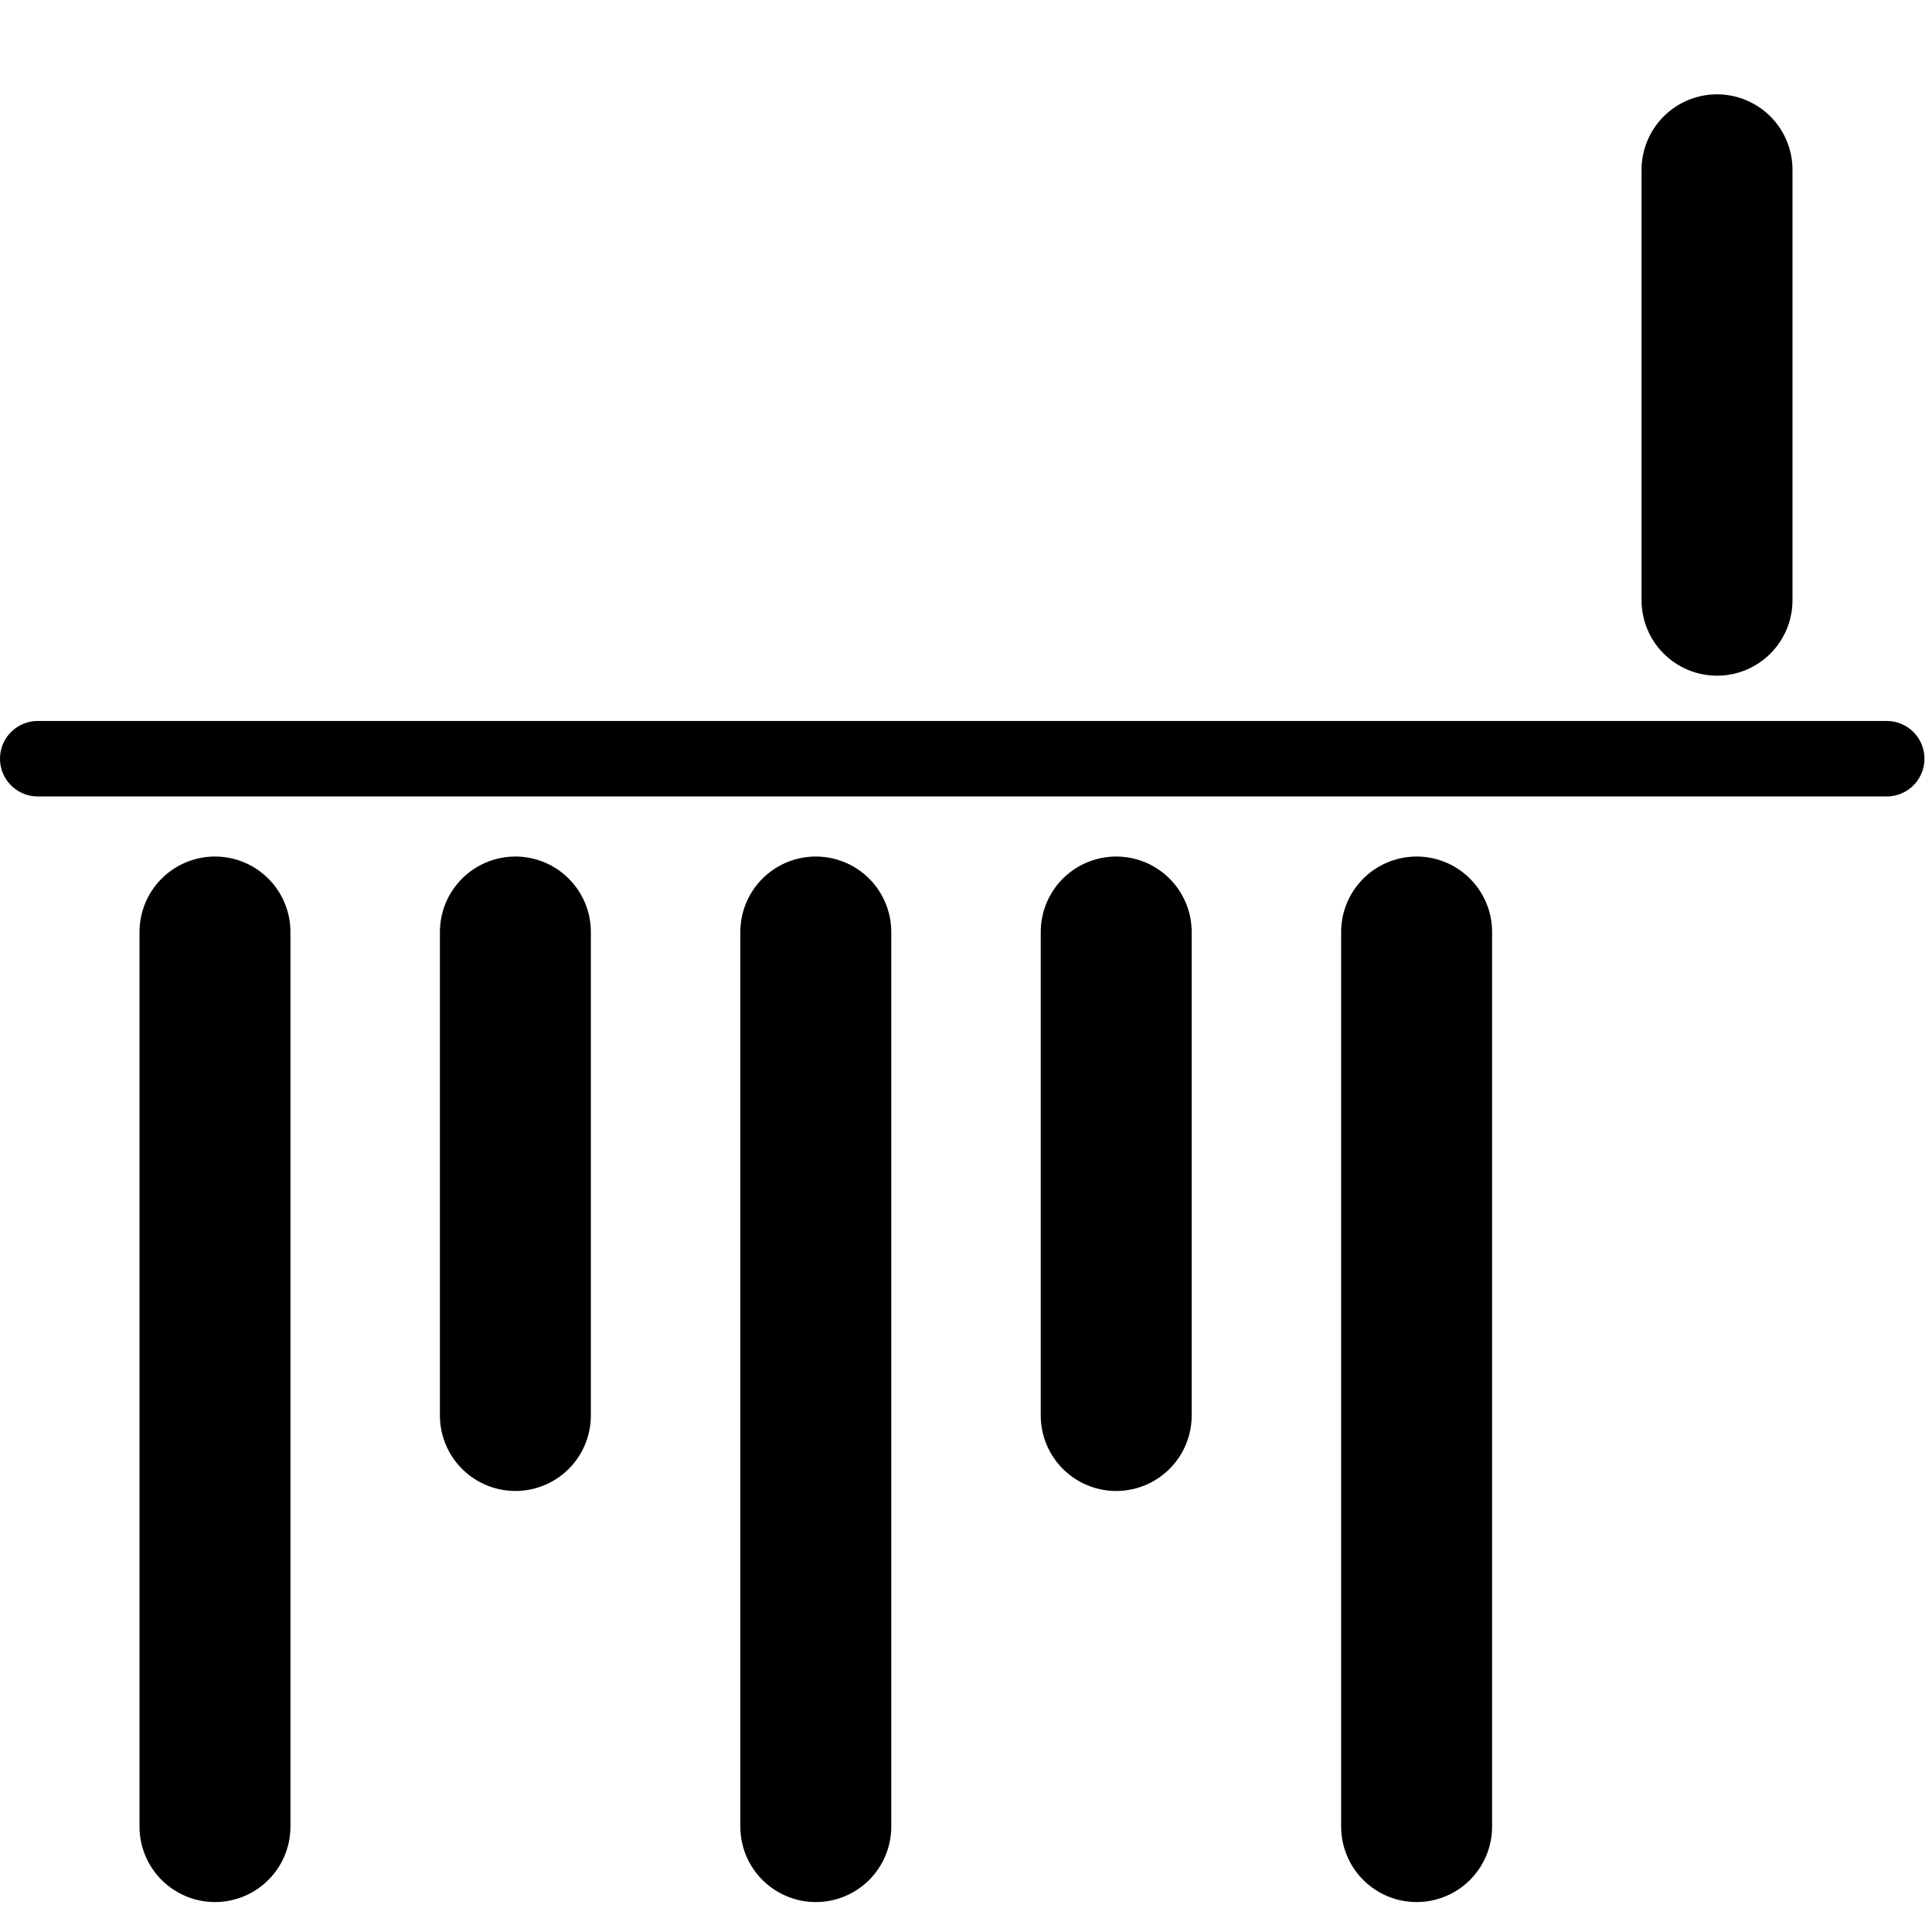
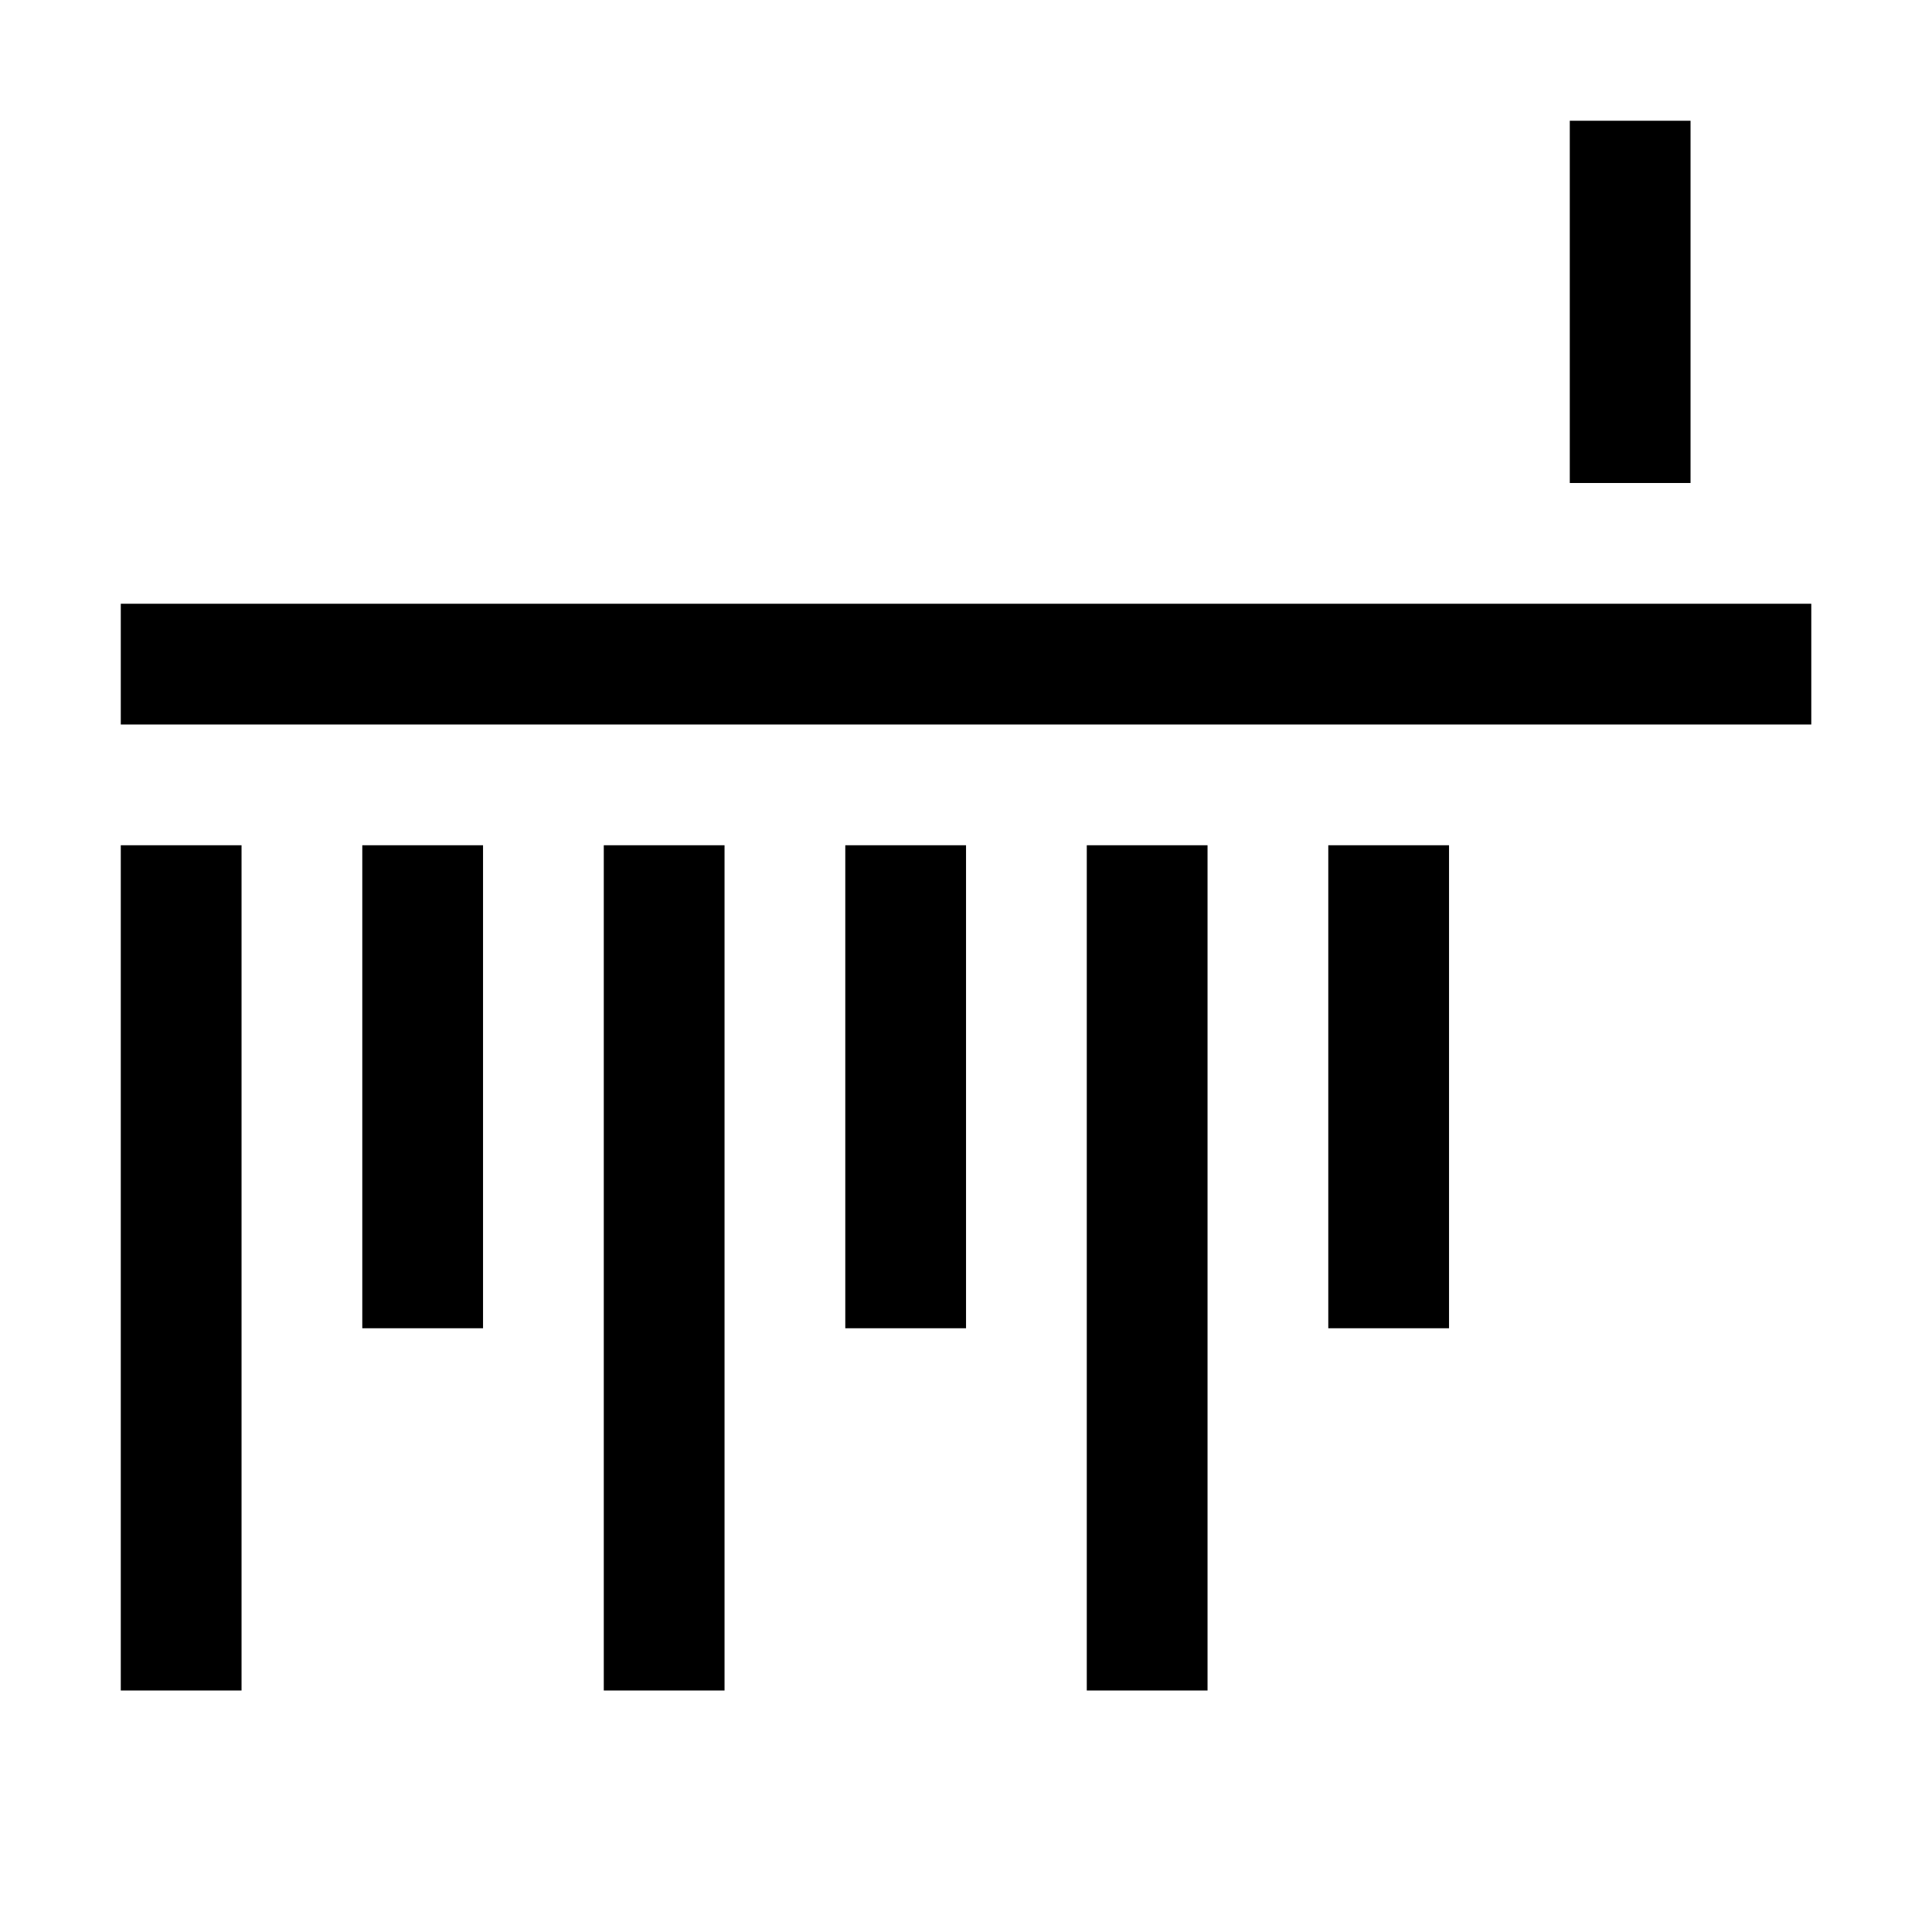
- <svg xmlns="http://www.w3.org/2000/svg" width="256" height="256" viewBox="0 0 256 256" version="1.1" id="svg8">
+ <svg xmlns="http://www.w3.org/2000/svg" width="16" height="16" viewBox="0 0 16 16" version="1.1" id="svg8">
  <defs id="defs2" />
  <g id="layer1" transform="translate(-12.56771)">
-     <g id="g1006" transform="matrix(1,0,0,-1,0,264.5329)">
-       <g id="g1240">
-         <path id="path1022" d="M 41.053,141.038 V 22.5" style="fill:none;stroke:#000000;stroke-width:20;stroke-linecap:round;stroke-linejoin:miter;stroke-miterlimit:4;stroke-dasharray:none;stroke-opacity:1" />
-         <path style="fill:none;stroke:#000000;stroke-width:20;stroke-linecap:round;stroke-linejoin:miter;stroke-miterlimit:4;stroke-dasharray:none;stroke-opacity:1" d="M 80.859,141.038 V 76.972" id="path1022-7" />
-         <path id="path1022-7-5" d="M 120.665,141.038 V 22.5" style="fill:none;stroke:#000000;stroke-width:20;stroke-linecap:round;stroke-linejoin:miter;stroke-miterlimit:4;stroke-dasharray:none;stroke-opacity:1" />
-         <path id="path1022-7-56" d="M 200.276,141.038 V 22.5" style="fill:none;stroke:#000000;stroke-width:20;stroke-linecap:round;stroke-linejoin:miter;stroke-miterlimit:4;stroke-dasharray:none;stroke-opacity:1" />
-         <path id="path1022-7-2" d="M 160.471,141.038 V 76.972" style="fill:none;stroke:#000000;stroke-width:20;stroke-linecap:round;stroke-linejoin:miter;stroke-miterlimit:4;stroke-dasharray:none;stroke-opacity:1" />
-       </g>
-       <path style="fill:none;stroke:#000000;stroke-width:20;stroke-linecap:round;stroke-linejoin:miter;stroke-miterlimit:4;stroke-dasharray:none;stroke-opacity:1" d="M 240.082,242.033 V 185" id="path1022-7-9" />
-       <path style="fill:none;stroke:#000000;stroke-width:10;stroke-linecap:round;stroke-linejoin:miter;stroke-miterlimit:4;stroke-dasharray:none;stroke-opacity:1" d="M 17.568,164 H 262.568" id="path1233" />
+     <g id="g1" transform="matrix(1,0,0,-1,0,16)">
+       <path id="path1022-7-9-3" d="M 14.068,9 V 2" style="fill:none;stroke:#000000;stroke-width:1;stroke-linecap:butt;stroke-linejoin:miter;stroke-miterlimit:4;stroke-dasharray:none;stroke-opacity:1" />
+       <path id="path1022-7-9-3-6" d="M 16.068,9 V 5" style="fill:none;stroke:#000000;stroke-width:1;stroke-linecap:butt;stroke-linejoin:miter;stroke-miterlimit:4;stroke-dasharray:none;stroke-opacity:1" />
+       <path id="path1022-7-9-3-7" d="M 18.068,9 V 2" style="fill:none;stroke:#000000;stroke-width:1;stroke-linecap:butt;stroke-linejoin:miter;stroke-miterlimit:4;stroke-dasharray:none;stroke-opacity:1" />
+       <path id="path1022-7-9-3-7-3" d="M 22.068,9 V 2" style="fill:none;stroke:#000000;stroke-width:1;stroke-linecap:butt;stroke-linejoin:miter;stroke-miterlimit:4;stroke-dasharray:none;stroke-opacity:1" />
+       <path id="path1022-7-9-3-6-5" d="M 20.068,9 V 5" style="fill:none;stroke:#000000;stroke-width:1;stroke-linecap:butt;stroke-linejoin:miter;stroke-miterlimit:4;stroke-dasharray:none;stroke-opacity:1" />
+       <path id="path1022-7-9-3-6-5-2" d="M 24.068,9 V 5" style="fill:none;stroke:#000000;stroke-width:1;stroke-linecap:butt;stroke-linejoin:miter;stroke-miterlimit:4;stroke-dasharray:none;stroke-opacity:1" />
+       <path id="path1022-7-9-3-6-5-5" d="M 26.068,15 V 12" style="fill:none;stroke:#000000;stroke-width:1;stroke-linecap:butt;stroke-linejoin:miter;stroke-miterlimit:4;stroke-dasharray:none;stroke-opacity:1" />
+       <path id="path1233-1" d="m 13.568,10.5 h 14" style="fill:none;stroke:#000000;stroke-width:1;stroke-linecap:butt;stroke-linejoin:miter;stroke-miterlimit:4;stroke-dasharray:none;stroke-opacity:1" />
    </g>
  </g>
</svg>
